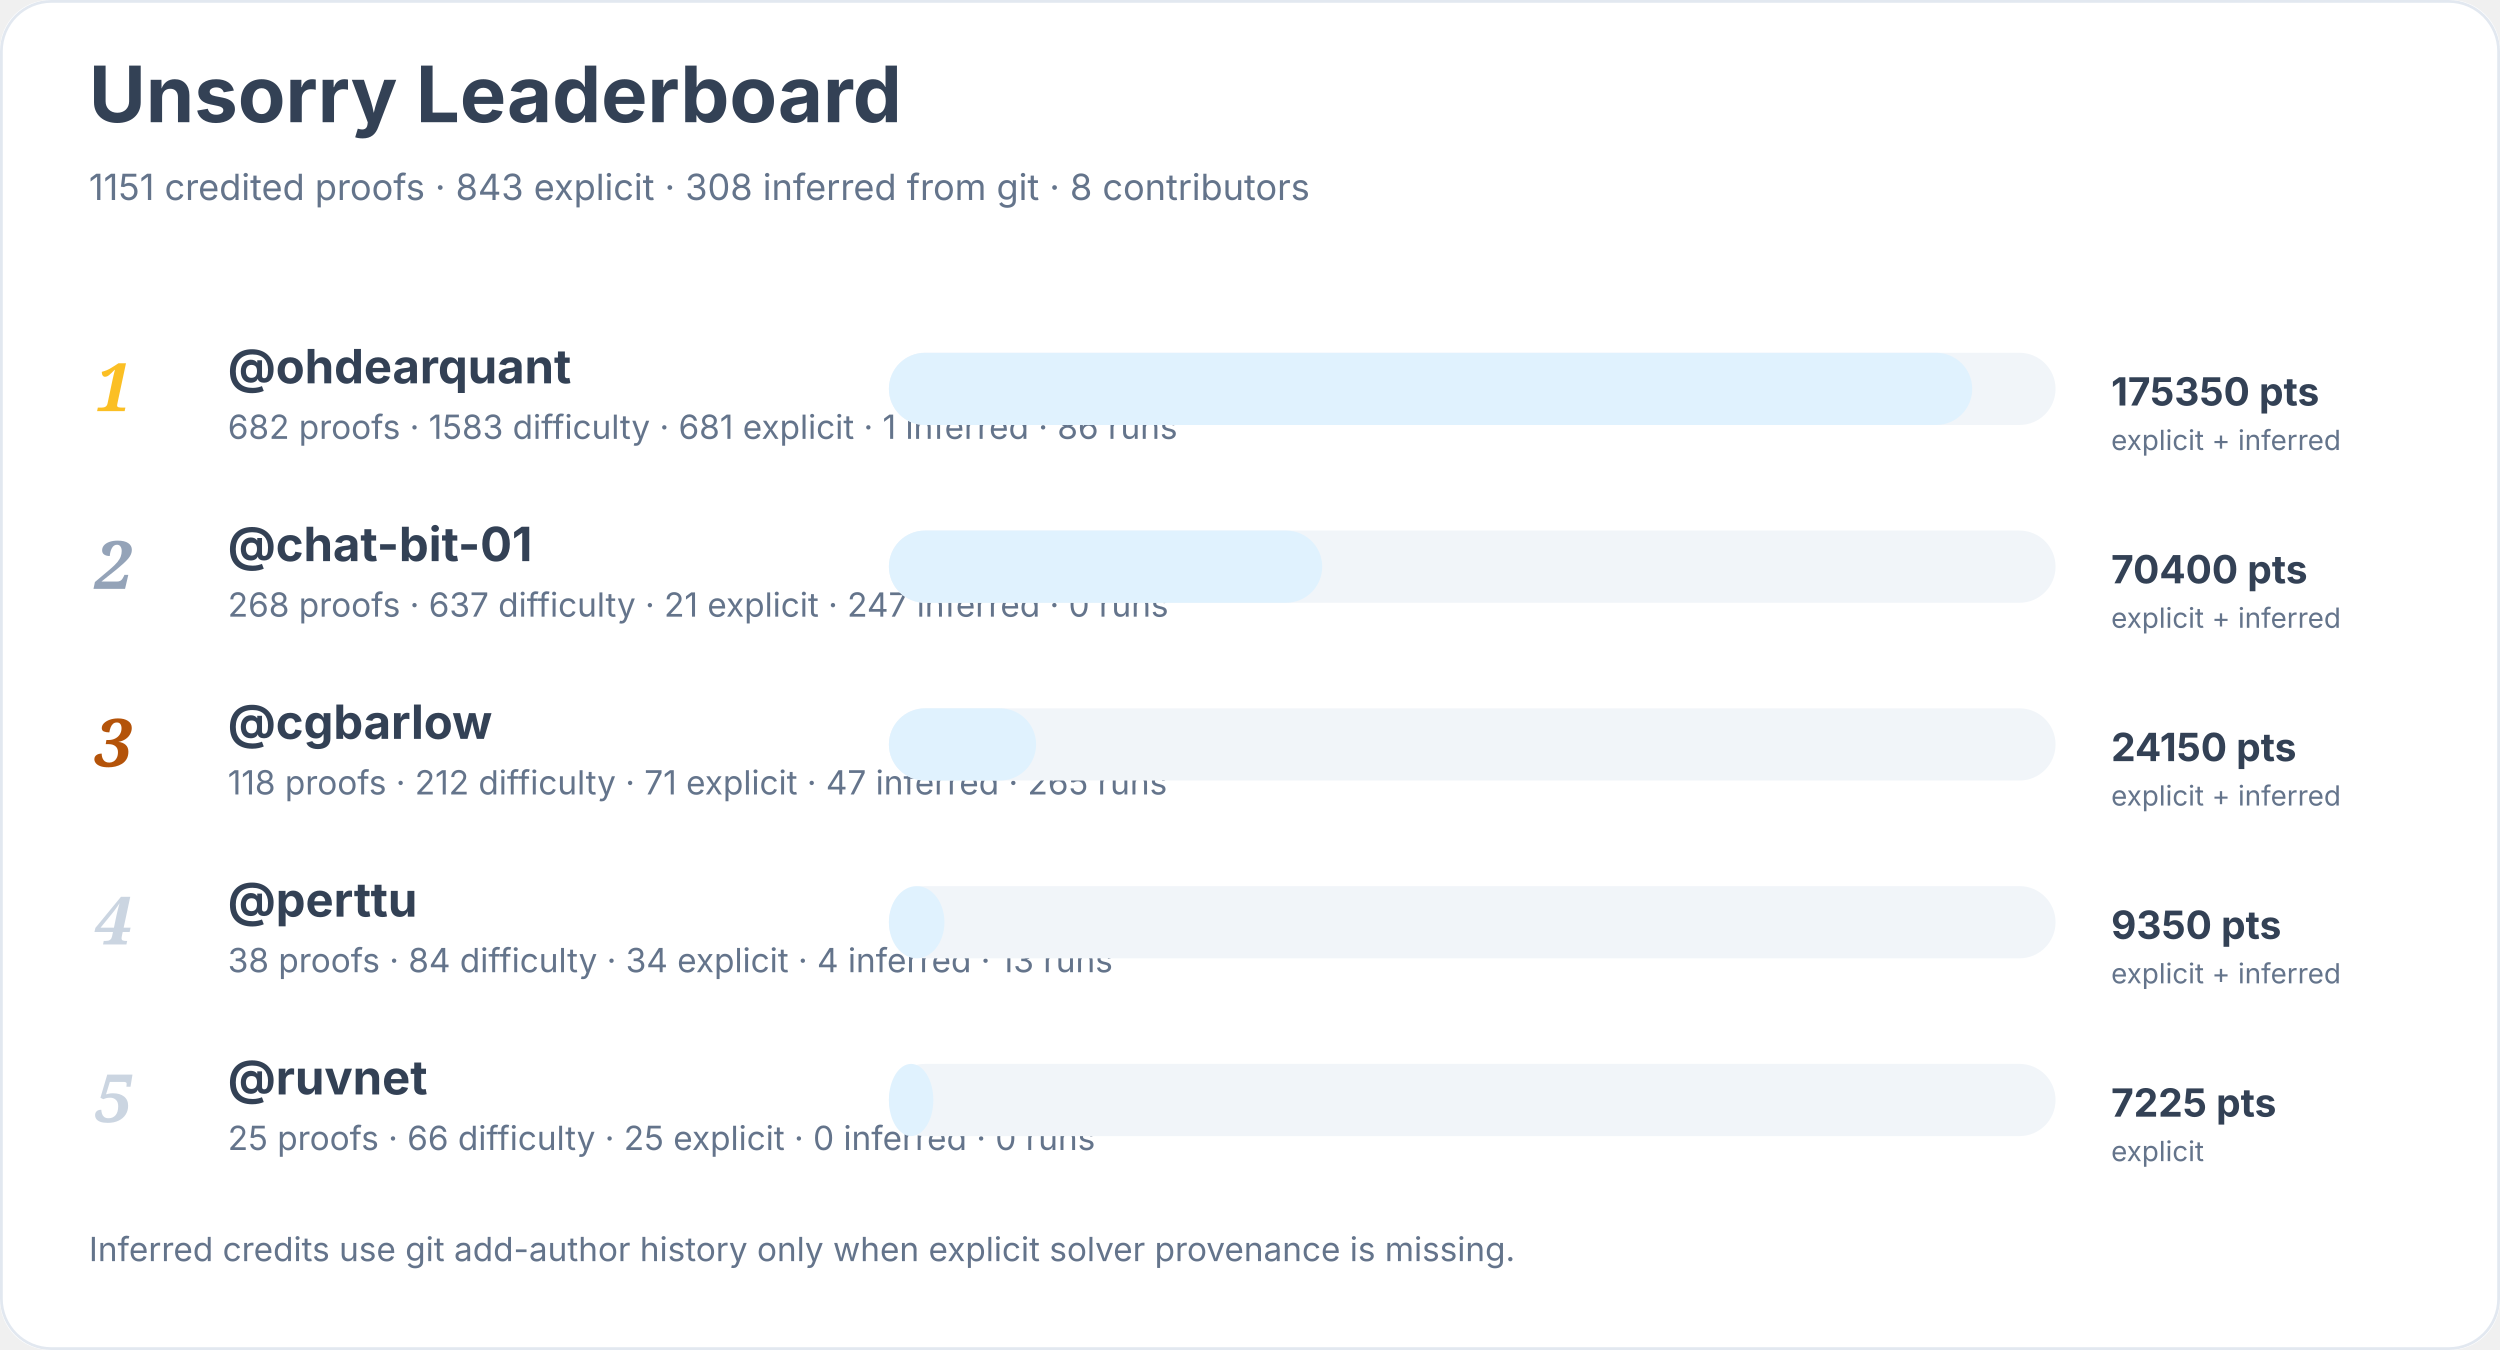
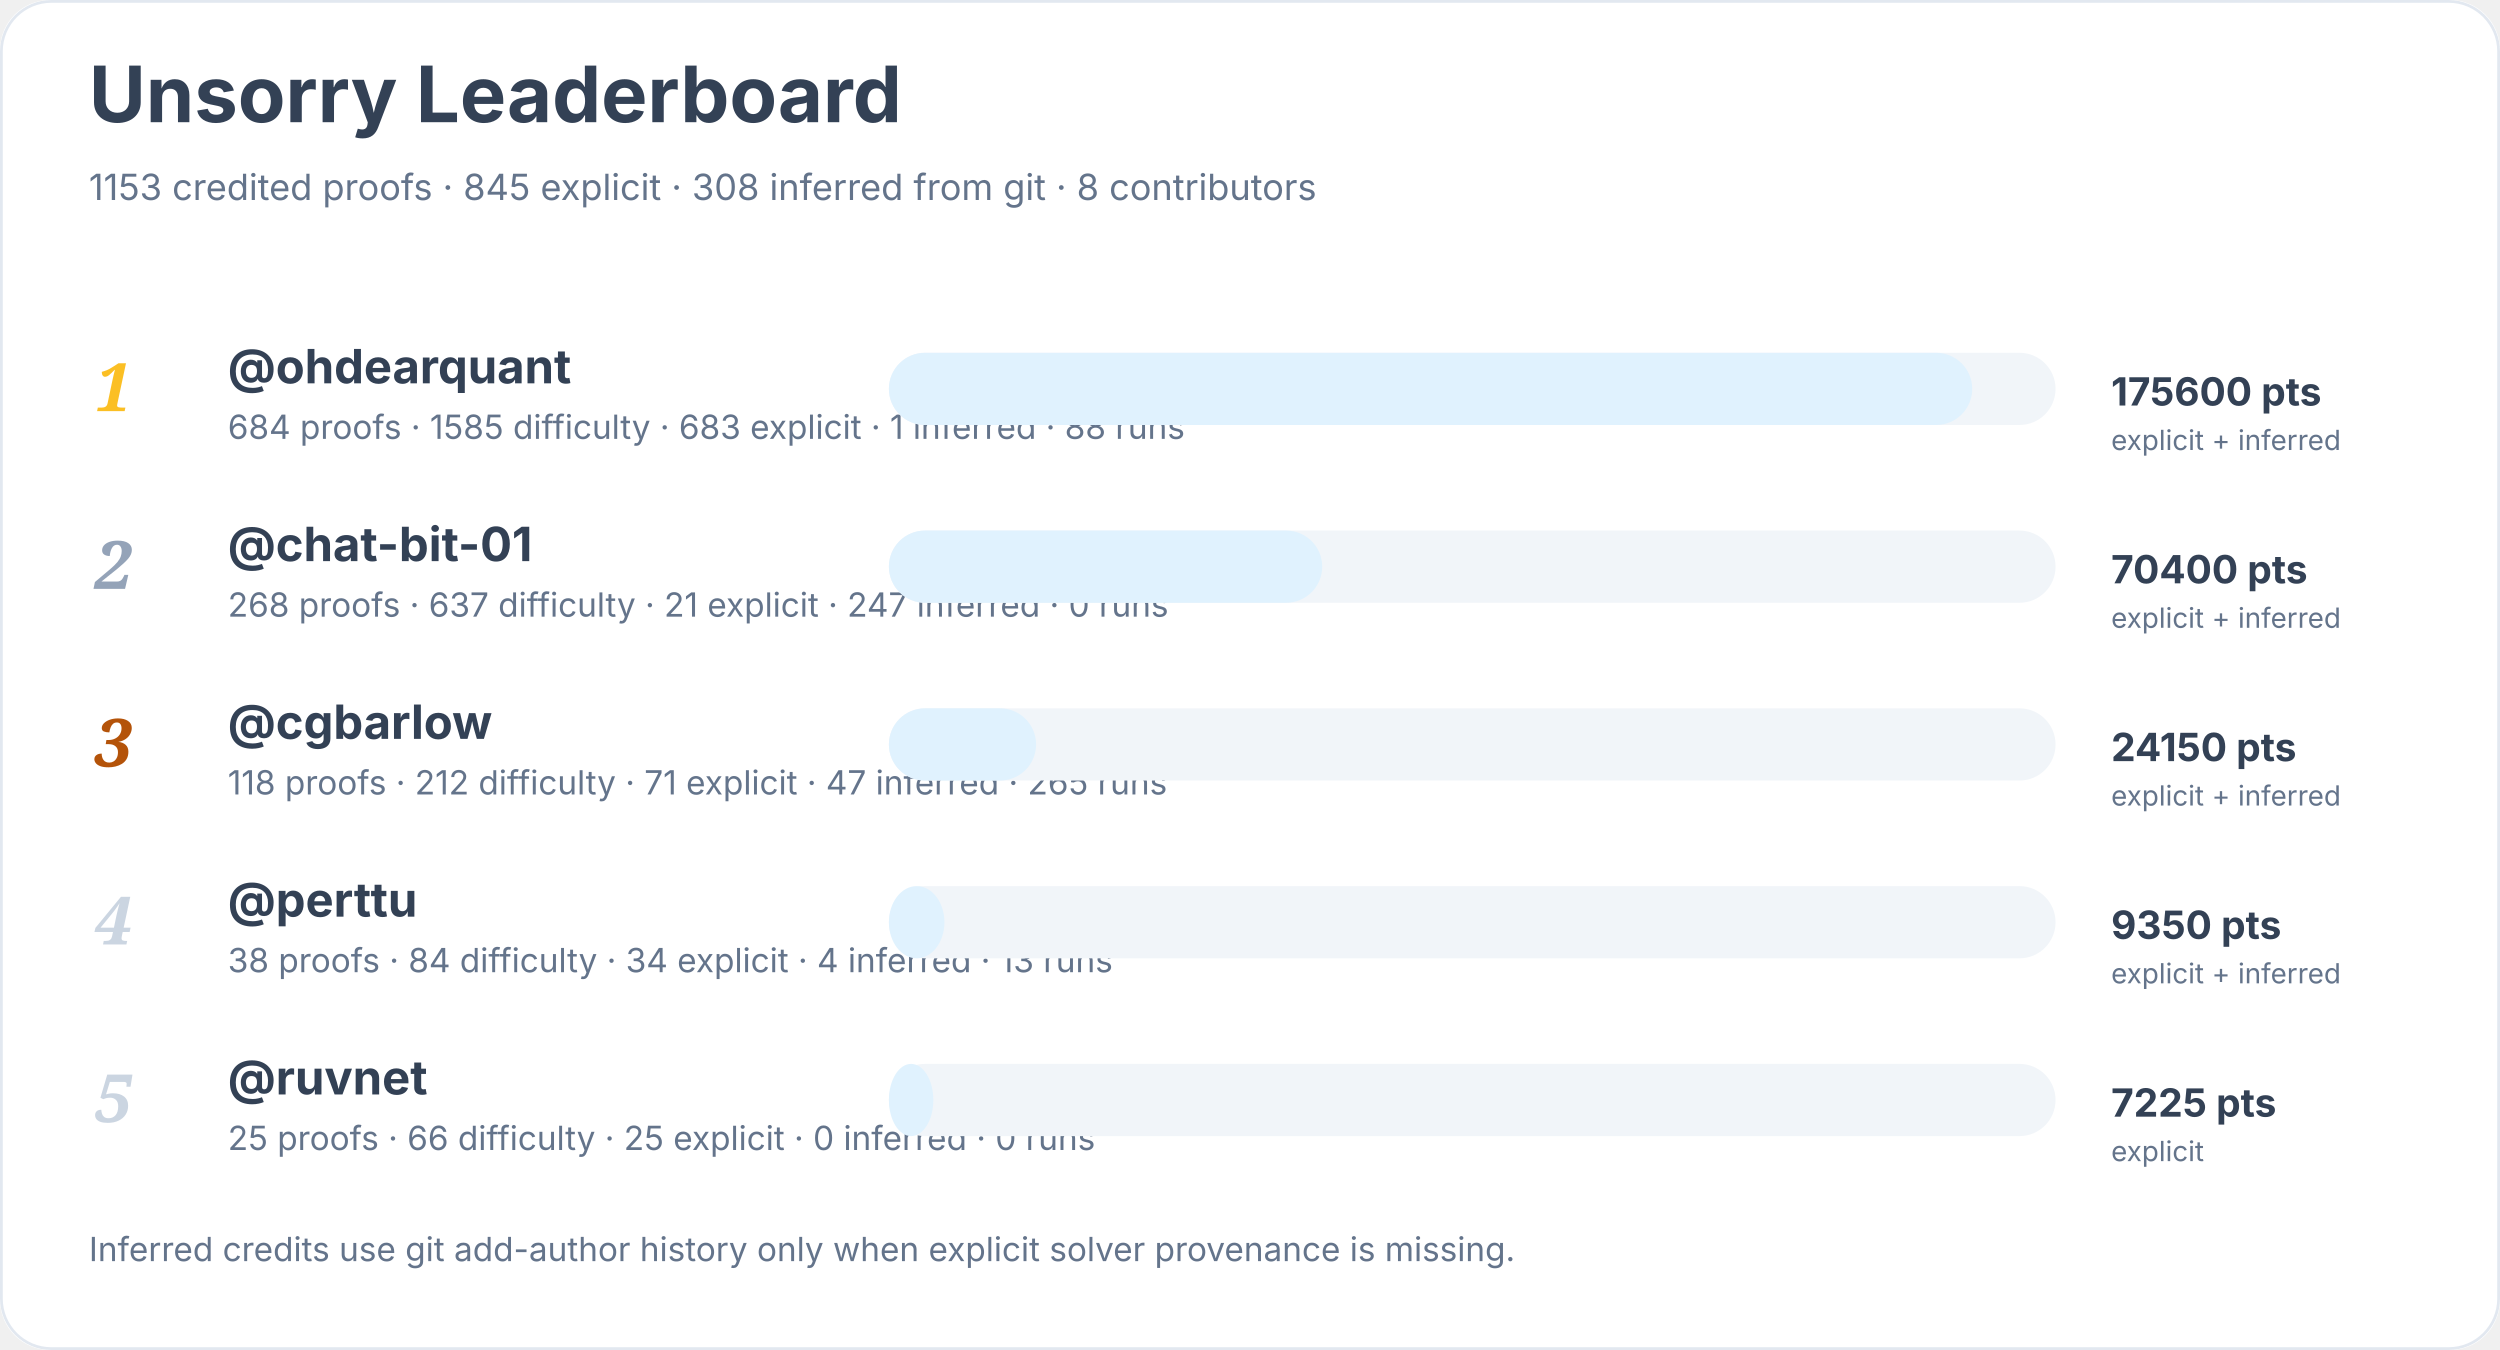
<svg xmlns="http://www.w3.org/2000/svg" width="900" height="486" viewBox="0 0 900 486" role="img" aria-labelledby="title desc">
  <rect width="900" height="100%" rx="18" fill="#ffffff" />
  <rect x="0.5" y="0.5" width="899" height="485" rx="18" fill="none" stroke="#e2e8f0" />
  <text x="32" y="44" font-family="Inter, system-ui, sans-serif" font-size="28" font-weight="700" fill="#334155">Unsorry Leaderboard</text>
-   <text x="32" y="72" font-family="Inter, system-ui, sans-serif" font-size="13" fill="#64748b">1151 credited proofs · 843 explicit · 308 inferred from git · 8 contributors</text>
+   <text x="32" y="72" font-family="Inter, system-ui, sans-serif" font-size="13" fill="#64748b">1153 credited proofs · 845 explicit · 308 inferred from git · 8 contributors</text>
  <text x="34" y="148" font-family="Georgia, serif" font-size="24" font-style="italic" font-weight="700" fill="#fbbf24">1</text>
  <a href="https://github.com/ohdearquant">
    <text x="82" y="138" font-family="Inter, system-ui, sans-serif" font-size="17" font-weight="650" fill="#334155">@ohdearquant</text>
  </a>
-   <text x="82" y="158" font-family="Inter, system-ui, sans-serif" font-size="12" fill="#64748b">682 proofs · 1583 difficulty · 681 explicit · 1 inferred · 86 runs</text>
+   <text x="82" y="158" font-family="Inter, system-ui, sans-serif" font-size="12" fill="#64748b">684 proofs · 1585 difficulty · 683 explicit · 1 inferred · 88 runs</text>
  <rect x="320" y="127" width="420" height="26" rx="13" fill="#f1f5f9" />
  <rect x="320" y="127" width="390" height="26" rx="13" fill="#e0f2fe" />
-   <text x="760" y="146" font-family="Inter, system-ui, sans-serif" font-size="14" font-weight="700" fill="#334155">175350 pts</text>
+   <text x="760" y="146" font-family="Inter, system-ui, sans-serif" font-size="14" font-weight="700" fill="#334155">175600 pts</text>
  <text x="760" y="162" font-family="Inter, system-ui, sans-serif" font-size="10" fill="#64748b">explicit + inferred</text>
  <text x="34" y="212" font-family="Georgia, serif" font-size="24" font-style="italic" font-weight="700" fill="#94a3b8">2</text>
  <a href="https://github.com/chat-bit-01">
    <text x="82" y="202" font-family="Inter, system-ui, sans-serif" font-size="17" font-weight="650" fill="#334155">@chat-bit-01</text>
  </a>
  <text x="82" y="222" font-family="Inter, system-ui, sans-serif" font-size="12" fill="#64748b">268 proofs · 637 difficulty · 21 explicit · 247 inferred · 0 runs</text>
  <rect x="320" y="191" width="420" height="26" rx="13" fill="#f1f5f9" />
  <rect x="320" y="191" width="156" height="26" rx="13" fill="#e0f2fe" />
  <text x="760" y="210" font-family="Inter, system-ui, sans-serif" font-size="14" font-weight="700" fill="#334155">70400 pts</text>
  <text x="760" y="226" font-family="Inter, system-ui, sans-serif" font-size="10" fill="#64748b">explicit + inferred</text>
  <text x="34" y="276" font-family="Georgia, serif" font-size="24" font-style="italic" font-weight="700" fill="#b45309">3</text>
  <a href="https://github.com/cgbarlow">
    <text x="82" y="266" font-family="Inter, system-ui, sans-serif" font-size="17" font-weight="650" fill="#334155">@cgbarlow</text>
  </a>
  <text x="82" y="286" font-family="Inter, system-ui, sans-serif" font-size="12" fill="#64748b">118 proofs · 212 difficulty · 71 explicit · 47 inferred · 265 runs</text>
  <rect x="320" y="255" width="420" height="26" rx="13" fill="#f1f5f9" />
  <rect x="320" y="255" width="53" height="26" rx="13" fill="#e0f2fe" />
  <text x="760" y="274" font-family="Inter, system-ui, sans-serif" font-size="14" font-weight="700" fill="#334155">24150 pts</text>
  <text x="760" y="290" font-family="Inter, system-ui, sans-serif" font-size="10" fill="#64748b">explicit + inferred</text>
  <text x="34" y="340" font-family="Georgia, serif" font-size="24" font-style="italic" font-weight="700" fill="#cbd5e1">4</text>
  <a href="https://github.com/perttu">
    <text x="82" y="330" font-family="Inter, system-ui, sans-serif" font-size="17" font-weight="650" fill="#334155">@perttu</text>
  </a>
  <text x="82" y="350" font-family="Inter, system-ui, sans-serif" font-size="12" fill="#64748b">38 proofs · 84 difficulty · 34 explicit · 4 inferred · 13 runs</text>
  <rect x="320" y="319" width="420" height="26" rx="13" fill="#f1f5f9" />
  <rect x="320" y="319" width="20" height="26" rx="13" fill="#e0f2fe" />
  <text x="760" y="338" font-family="Inter, system-ui, sans-serif" font-size="14" font-weight="700" fill="#334155">9350 pts</text>
  <text x="760" y="354" font-family="Inter, system-ui, sans-serif" font-size="10" fill="#64748b">explicit + inferred</text>
  <text x="34" y="404" font-family="Georgia, serif" font-size="24" font-style="italic" font-weight="700" fill="#cbd5e1">5</text>
  <a href="https://github.com/ruvnet">
    <text x="82" y="394" font-family="Inter, system-ui, sans-serif" font-size="17" font-weight="650" fill="#334155">@ruvnet</text>
  </a>
  <text x="82" y="414" font-family="Inter, system-ui, sans-serif" font-size="12" fill="#64748b">25 proofs · 66 difficulty · 25 explicit · 0 inferred · 0 runs</text>
  <rect x="320" y="383" width="420" height="26" rx="13" fill="#f1f5f9" />
  <rect x="320" y="383" width="16" height="26" rx="13" fill="#e0f2fe" />
  <text x="760" y="402" font-family="Inter, system-ui, sans-serif" font-size="14" font-weight="700" fill="#334155">7225 pts</text>
  <text x="760" y="418" font-family="Inter, system-ui, sans-serif" font-size="10" fill="#64748b">explicit</text>
  <text x="32" y="454" font-family="Inter, system-ui, sans-serif" font-size="12" fill="#64748b">Inferred credits use git add-author history only when explicit solver provenance is missing.</text>
</svg>
